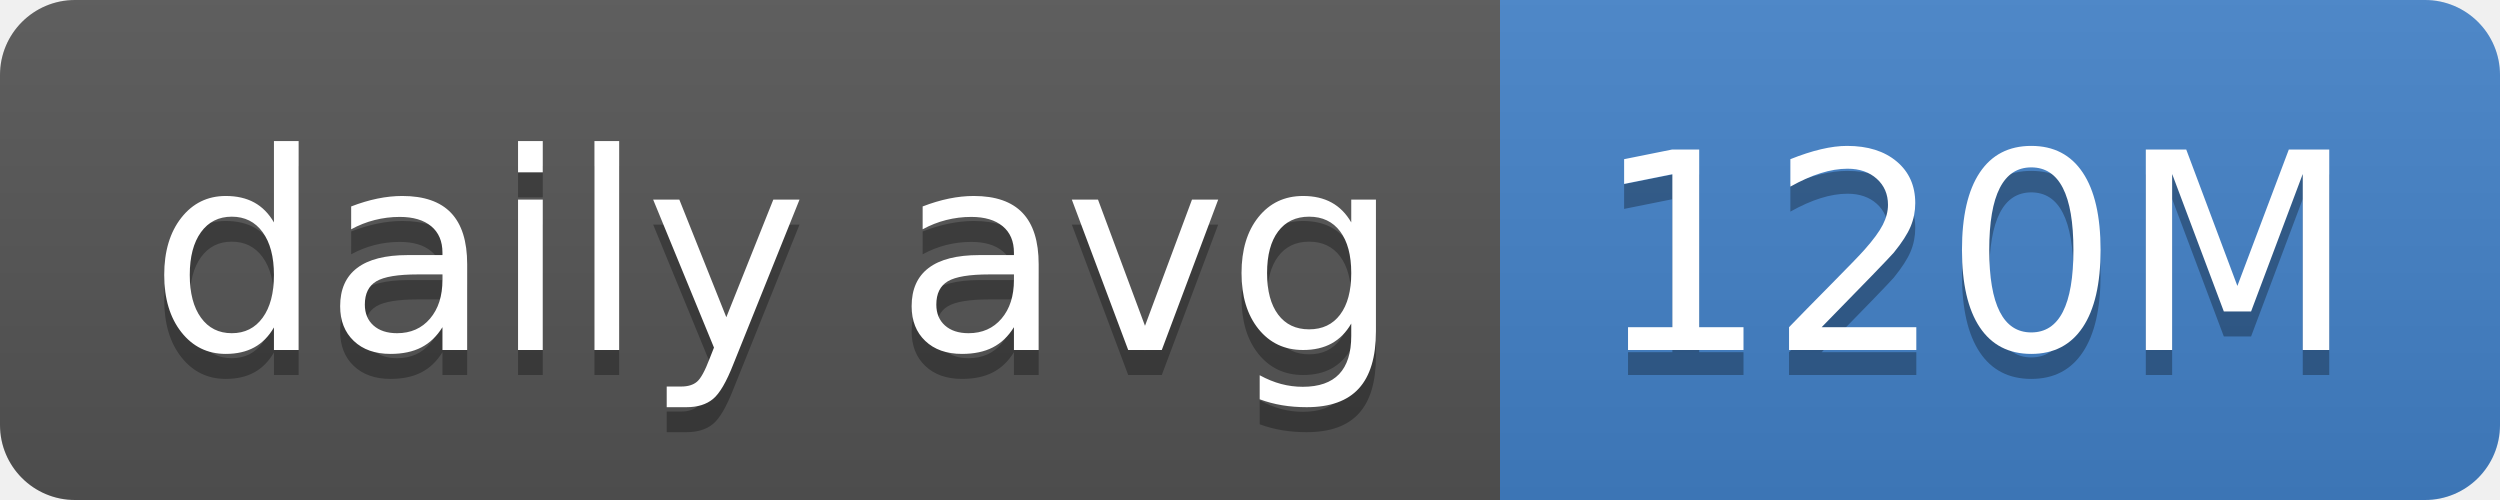
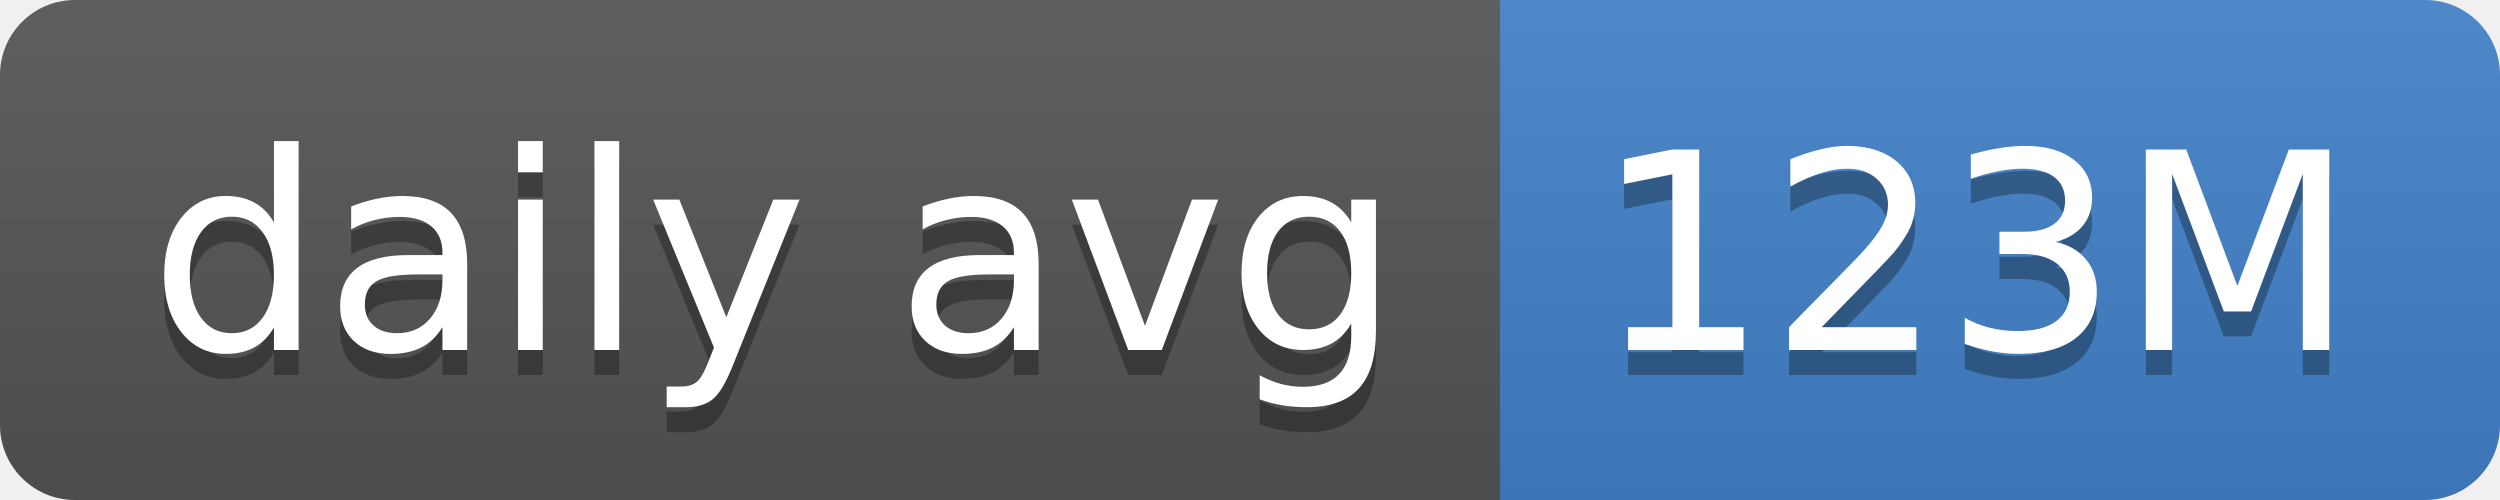
- <svg xmlns="http://www.w3.org/2000/svg" width="100" height="20" role="img" aria-label="daily avg: 120M">
+ <svg xmlns="http://www.w3.org/2000/svg" width="100" height="20" role="img" aria-label="daily avg: 123M">
  <linearGradient id="s" x2="0" y2="100%">
    <stop offset="0" stop-color="#bbb" stop-opacity=".1" />
    <stop offset="1" stop-opacity=".1" />
  </linearGradient>
  <clipPath id="r">
    <rect width="100" height="20" rx="3" fill="#fff" />
  </clipPath>
  <g clip-path="url(#r)">
    <rect width="60" height="20" fill="#555" />
    <rect x="60" width="40" height="20" fill="#4382c9" />
    <rect width="100" height="20" fill="url(#s)" />
  </g>
  <g fill="#fff" text-anchor="middle" font-family="Verdana,Geneva,DejaVu Sans,sans-serif" text-rendering="geometricPrecision" font-size="110">
    <text aria-hidden="true" x="310" y="150" fill="#010101" fill-opacity=".3" transform="scale(.1)" textLength="500">daily avg</text>
    <text x="310" y="140" transform="scale(.1)" fill="#fff" textLength="500">daily avg</text>
-     <text aria-hidden="true" x="790" y="150" fill="#010101" fill-opacity=".3" transform="scale(.1)" textLength="300">120M</text>
-     <text x="790" y="140" transform="scale(.1)" fill="#fff" textLength="300">120M</text>
+     <text aria-hidden="true" x="790" y="150" fill="#010101" fill-opacity=".3" transform="scale(.1)" textLength="300">123M</text>
+     <text x="790" y="140" transform="scale(.1)" fill="#fff" textLength="300">123M</text>
  </g>
</svg>
